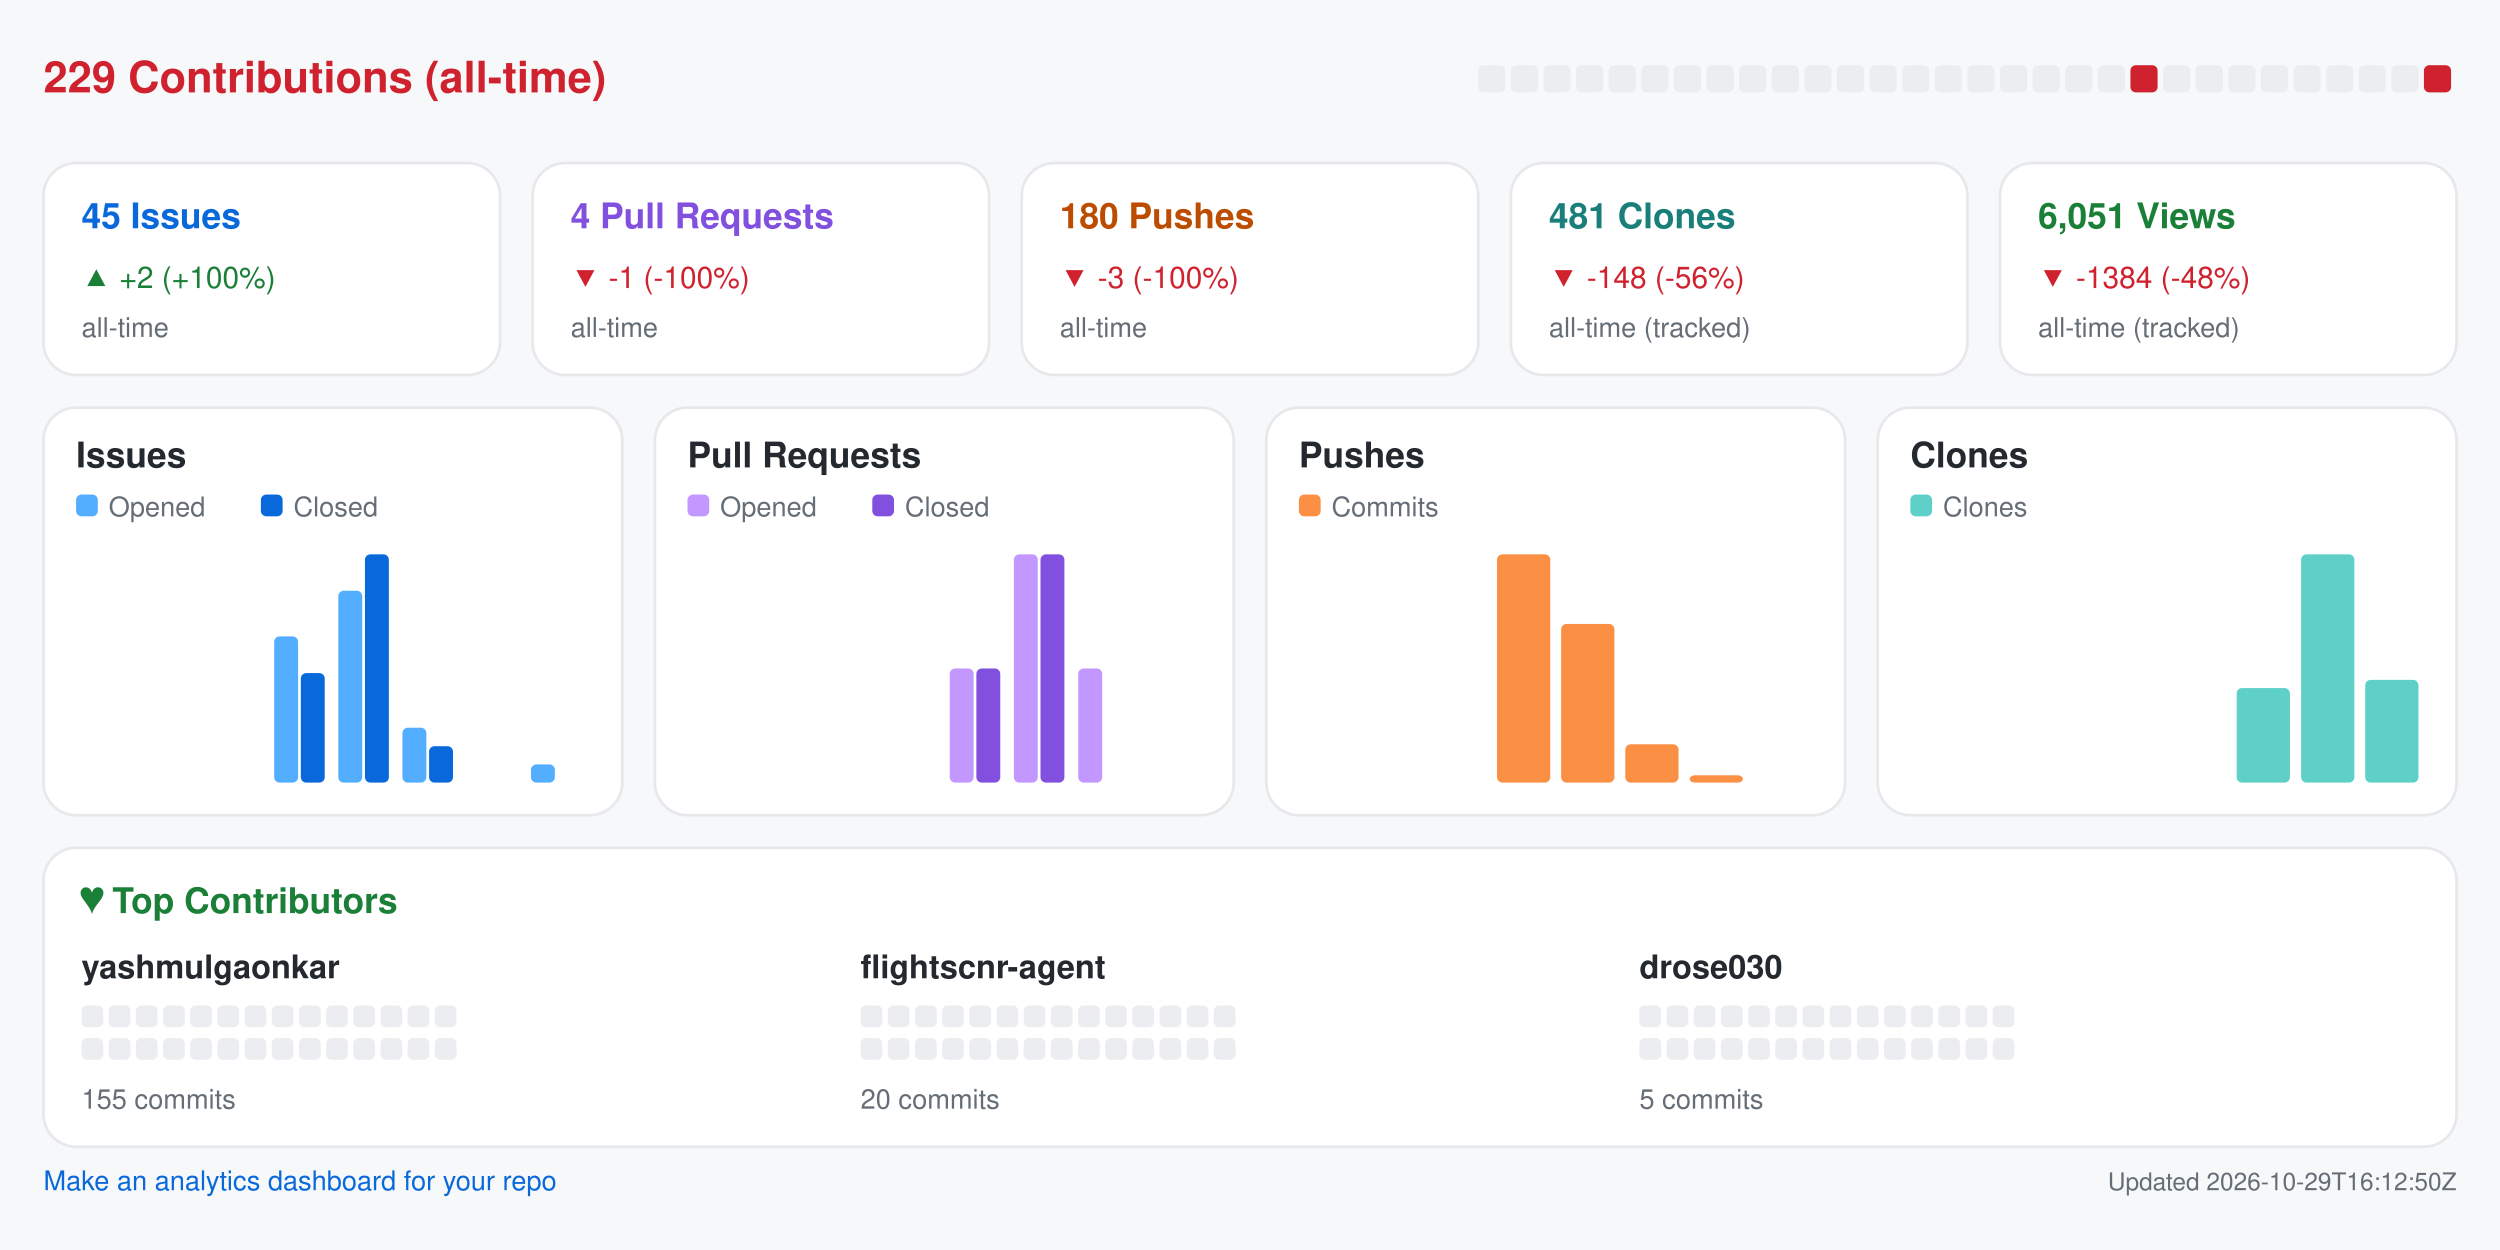
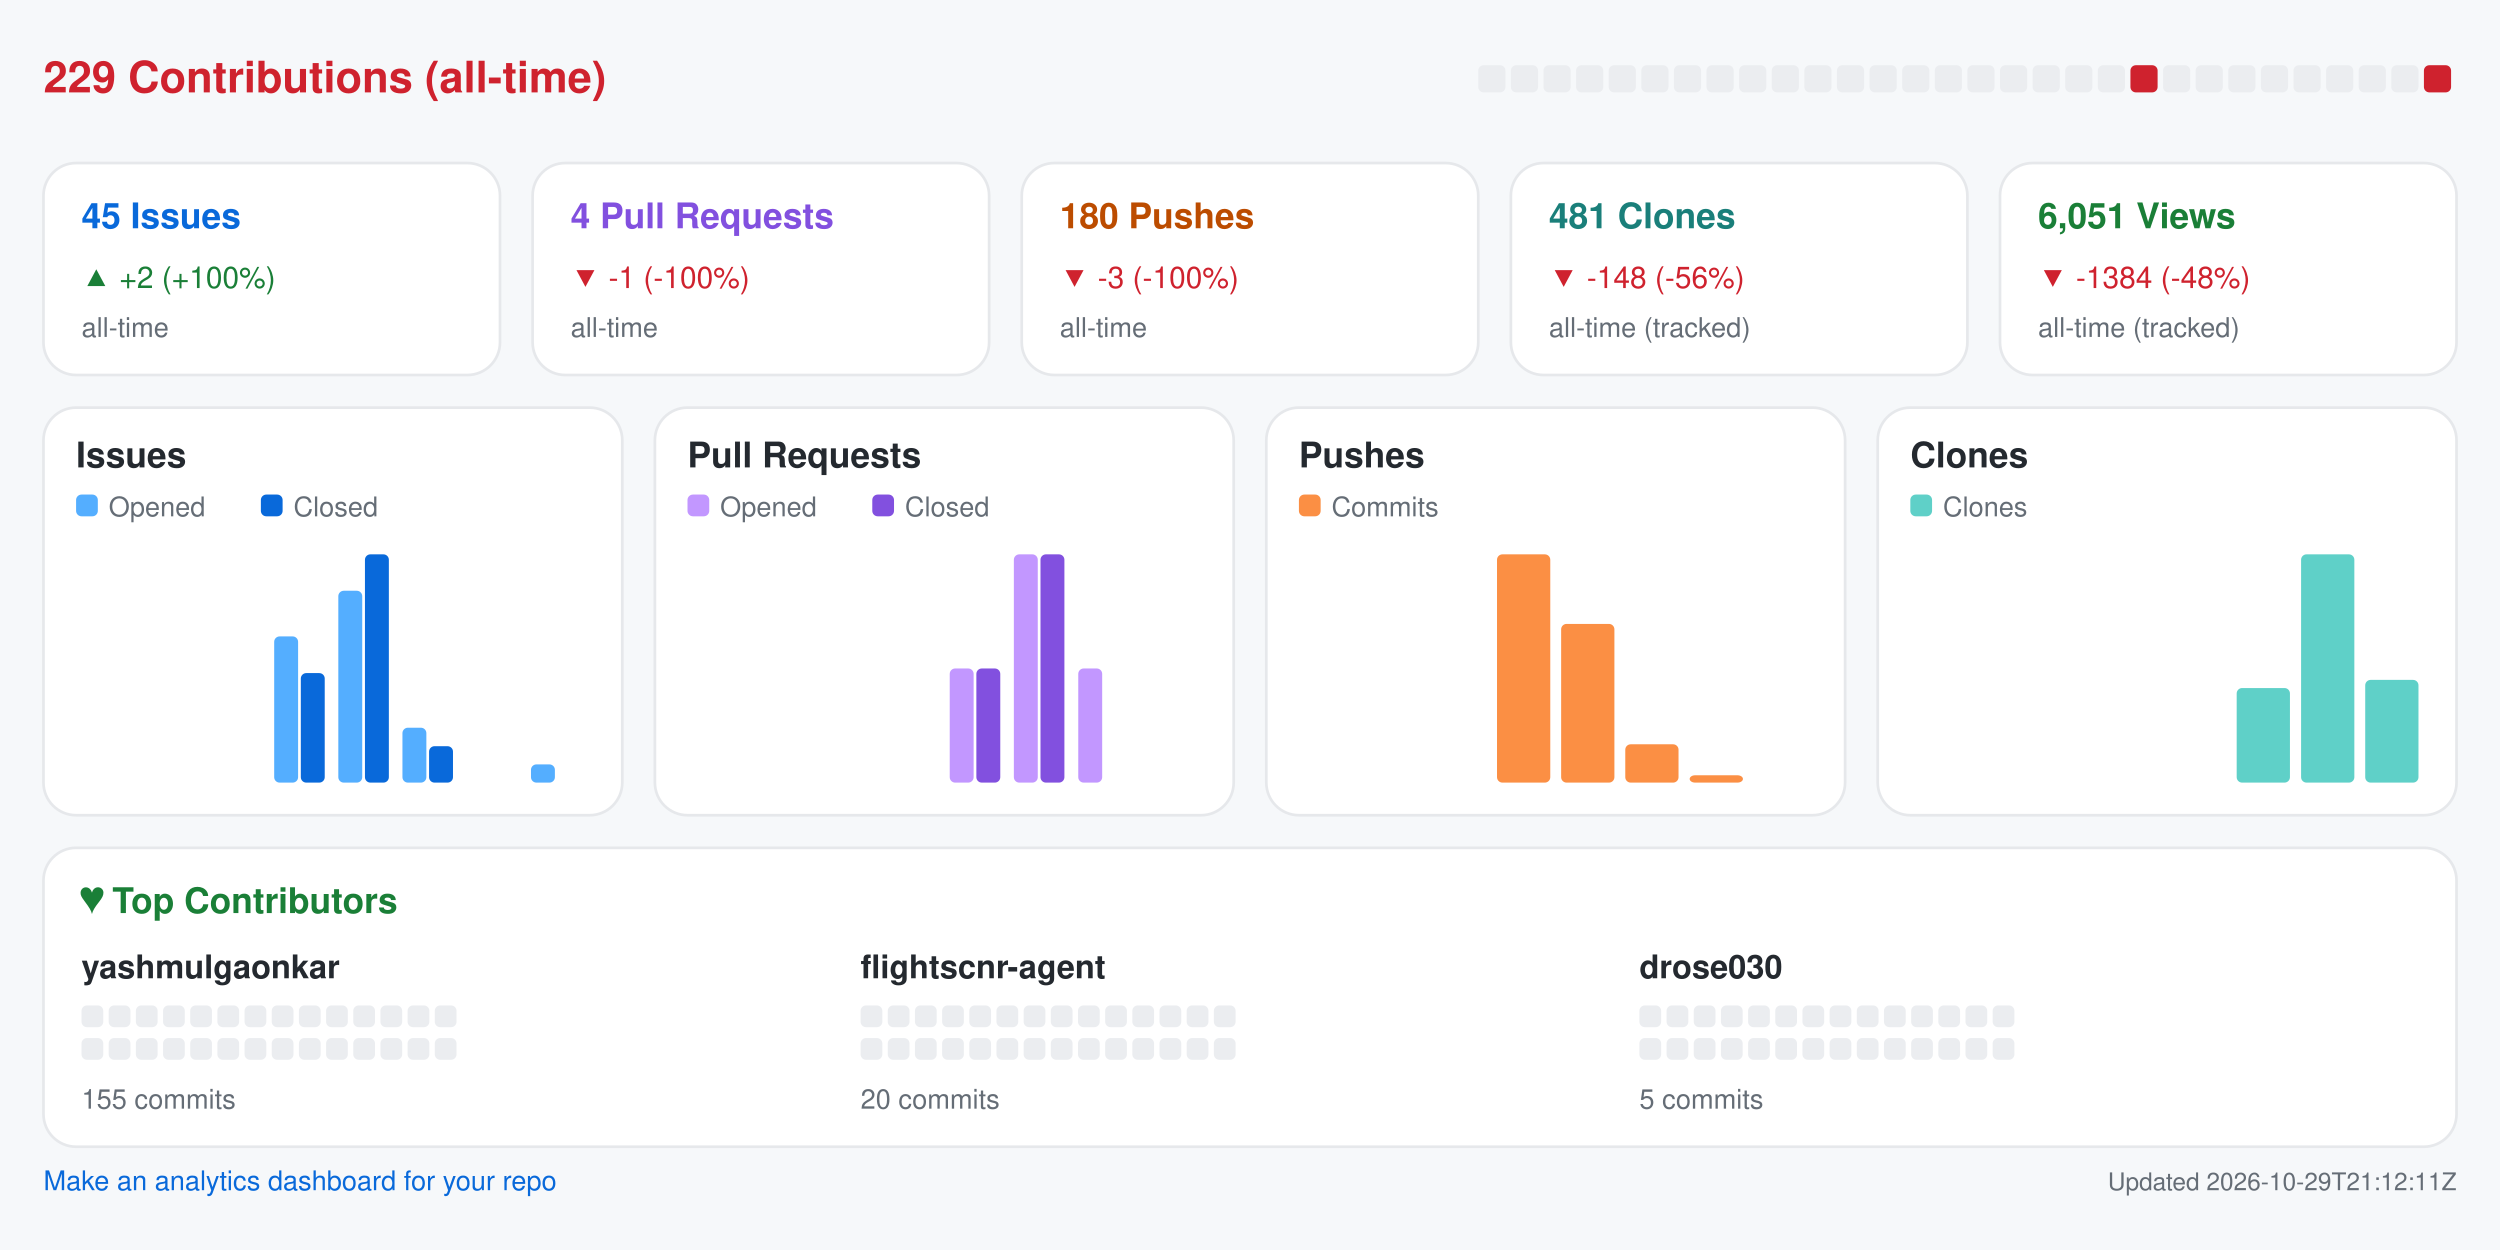
<svg xmlns="http://www.w3.org/2000/svg" width="920" height="460" viewBox="0 0 920 460" role="img" aria-label="Repository analytics for yashmulgaonkar/FlightScnr">
  <rect x="0.0" y="0.0" width="920.0" height="460.0" rx="0" fill="#f6f8fa" />
  <text x="16.0" y="34.0" fill="#cf222e" font-size="16" font-family="-apple-system,BlinkMacSystemFont,Segoe UI,Helvetica,Arial,sans-serif" font-weight="600" text-anchor="start">229 Contributions (all-time)</text>
  <rect x="544.0" y="24.0" width="10.0" height="10.0" rx="2" fill="#ebedf0" />
  <rect x="556.0" y="24.0" width="10.0" height="10.0" rx="2" fill="#ebedf0" />
  <rect x="568.0" y="24.0" width="10.0" height="10.0" rx="2" fill="#ebedf0" />
  <rect x="580.0" y="24.0" width="10.0" height="10.0" rx="2" fill="#ebedf0" />
  <rect x="592.0" y="24.0" width="10.0" height="10.0" rx="2" fill="#ebedf0" />
  <rect x="604.0" y="24.0" width="10.0" height="10.0" rx="2" fill="#ebedf0" />
  <rect x="616.0" y="24.0" width="10.0" height="10.0" rx="2" fill="#ebedf0" />
  <rect x="628.0" y="24.0" width="10.0" height="10.0" rx="2" fill="#ebedf0" />
  <rect x="640.0" y="24.0" width="10.0" height="10.0" rx="2" fill="#ebedf0" />
  <rect x="652.0" y="24.0" width="10.0" height="10.0" rx="2" fill="#ebedf0" />
  <rect x="664.0" y="24.0" width="10.0" height="10.0" rx="2" fill="#ebedf0" />
  <rect x="676.0" y="24.0" width="10.0" height="10.0" rx="2" fill="#ebedf0" />
  <rect x="688.0" y="24.0" width="10.0" height="10.0" rx="2" fill="#ebedf0" />
  <rect x="700.0" y="24.0" width="10.0" height="10.0" rx="2" fill="#ebedf0" />
  <rect x="712.0" y="24.0" width="10.0" height="10.0" rx="2" fill="#ebedf0" />
  <rect x="724.0" y="24.0" width="10.0" height="10.0" rx="2" fill="#ebedf0" />
  <rect x="736.0" y="24.0" width="10.0" height="10.0" rx="2" fill="#ebedf0" />
  <rect x="748.0" y="24.0" width="10.0" height="10.0" rx="2" fill="#ebedf0" />
  <rect x="760.0" y="24.0" width="10.0" height="10.0" rx="2" fill="#ebedf0" />
  <rect x="772.0" y="24.0" width="10.0" height="10.0" rx="2" fill="#ebedf0" />
  <rect x="784.0" y="24.0" width="10.0" height="10.0" rx="2" fill="#cf222e" />
  <rect x="796.0" y="24.0" width="10.0" height="10.0" rx="2" fill="#ebedf0" />
  <rect x="808.0" y="24.0" width="10.0" height="10.0" rx="2" fill="#ebedf0" />
  <rect x="820.0" y="24.0" width="10.0" height="10.0" rx="2" fill="#ebedf0" />
  <rect x="832.0" y="24.0" width="10.0" height="10.0" rx="2" fill="#ebedf0" />
  <rect x="844.0" y="24.0" width="10.0" height="10.0" rx="2" fill="#ebedf0" />
  <rect x="856.0" y="24.0" width="10.0" height="10.0" rx="2" fill="#ebedf0" />
  <rect x="868.0" y="24.0" width="10.0" height="10.0" rx="2" fill="#ebedf0" />
  <rect x="880.0" y="24.0" width="10.0" height="10.0" rx="2" fill="#ebedf0" />
  <rect x="892.0" y="24.0" width="10.0" height="10.0" rx="2" fill="#cf222e" />
  <rect x="16.0" y="60.0" width="168.0" height="78.0" rx="12" fill="#ffffff" stroke="#e6e8eb" />
  <text x="30.0" y="84.0" fill="#0969da" font-size="13" font-family="-apple-system,BlinkMacSystemFont,Segoe UI,Helvetica,Arial,sans-serif" font-weight="600" text-anchor="start">45 Issues</text>
  <text x="30.0" y="106.0" fill="#1a7f37" font-size="11" font-family="-apple-system,BlinkMacSystemFont,Segoe UI,Helvetica,Arial,sans-serif" font-weight="400" text-anchor="start">▲ +2 (+100%)</text>
  <text x="30.0" y="124.0" fill="#656d76" font-size="10" font-family="-apple-system,BlinkMacSystemFont,Segoe UI,Helvetica,Arial,sans-serif" font-weight="400" text-anchor="start">all-time</text>
  <rect x="196.0" y="60.0" width="168.0" height="78.0" rx="12" fill="#ffffff" stroke="#e6e8eb" />
  <text x="210.0" y="84.0" fill="#8250df" font-size="13" font-family="-apple-system,BlinkMacSystemFont,Segoe UI,Helvetica,Arial,sans-serif" font-weight="600" text-anchor="start">4 Pull Requests</text>
  <text x="210.0" y="106.0" fill="#cf222e" font-size="11" font-family="-apple-system,BlinkMacSystemFont,Segoe UI,Helvetica,Arial,sans-serif" font-weight="400" text-anchor="start">▼ -1 (-100%)</text>
  <text x="210.0" y="124.0" fill="#656d76" font-size="10" font-family="-apple-system,BlinkMacSystemFont,Segoe UI,Helvetica,Arial,sans-serif" font-weight="400" text-anchor="start">all-time</text>
  <rect x="376.0" y="60.0" width="168.0" height="78.0" rx="12" fill="#ffffff" stroke="#e6e8eb" />
  <text x="390.0" y="84.0" fill="#bc4c00" font-size="13" font-family="-apple-system,BlinkMacSystemFont,Segoe UI,Helvetica,Arial,sans-serif" font-weight="600" text-anchor="start">180 Pushes</text>
  <text x="390.0" y="106.0" fill="#cf222e" font-size="11" font-family="-apple-system,BlinkMacSystemFont,Segoe UI,Helvetica,Arial,sans-serif" font-weight="400" text-anchor="start">▼ -3 (-100%)</text>
  <text x="390.0" y="124.0" fill="#656d76" font-size="10" font-family="-apple-system,BlinkMacSystemFont,Segoe UI,Helvetica,Arial,sans-serif" font-weight="400" text-anchor="start">all-time</text>
  <rect x="556.0" y="60.0" width="168.0" height="78.0" rx="12" fill="#ffffff" stroke="#e6e8eb" />
  <text x="570.0" y="84.0" fill="#1a7f7a" font-size="13" font-family="-apple-system,BlinkMacSystemFont,Segoe UI,Helvetica,Arial,sans-serif" font-weight="600" text-anchor="start">481 Clones</text>
  <text x="570.0" y="106.0" fill="#cf222e" font-size="11" font-family="-apple-system,BlinkMacSystemFont,Segoe UI,Helvetica,Arial,sans-serif" font-weight="400" text-anchor="start">▼ -148 (-56%)</text>
  <text x="570.0" y="124.0" fill="#656d76" font-size="10" font-family="-apple-system,BlinkMacSystemFont,Segoe UI,Helvetica,Arial,sans-serif" font-weight="400" text-anchor="start">all-time (tracked)</text>
  <rect x="736.0" y="60.0" width="168.0" height="78.0" rx="12" fill="#ffffff" stroke="#e6e8eb" />
  <text x="750.0" y="84.0" fill="#1a7f37" font-size="13" font-family="-apple-system,BlinkMacSystemFont,Segoe UI,Helvetica,Arial,sans-serif" font-weight="600" text-anchor="start">6,051 Views</text>
  <text x="750.0" y="106.0" fill="#cf222e" font-size="11" font-family="-apple-system,BlinkMacSystemFont,Segoe UI,Helvetica,Arial,sans-serif" font-weight="400" text-anchor="start">▼ -1384 (-48%)</text>
  <text x="750.0" y="124.0" fill="#656d76" font-size="10" font-family="-apple-system,BlinkMacSystemFont,Segoe UI,Helvetica,Arial,sans-serif" font-weight="400" text-anchor="start">all-time (tracked)</text>
  <rect x="16.0" y="150.0" width="213.0" height="150.0" rx="12" fill="#ffffff" stroke="#e6e8eb" />
  <text x="28.0" y="172.0" fill="#24292f" font-size="13" font-family="-apple-system,BlinkMacSystemFont,Segoe UI,Helvetica,Arial,sans-serif" font-weight="600" text-anchor="start">Issues</text>
  <rect x="28.0" y="182.0" width="8.0" height="8.0" rx="2" fill="#54aeff" />
  <text x="40.0" y="190.0" fill="#656d76" font-size="10" font-family="-apple-system,BlinkMacSystemFont,Segoe UI,Helvetica,Arial,sans-serif" font-weight="400" text-anchor="start">Opened</text>
  <rect x="96.0" y="182.0" width="8.0" height="8.0" rx="2" fill="#0969da" />
  <text x="108.0" y="190.0" fill="#656d76" font-size="10" font-family="-apple-system,BlinkMacSystemFont,Segoe UI,Helvetica,Arial,sans-serif" font-weight="400" text-anchor="start">Closed</text>
  <rect x="30.0" y="288.0" width="8.8" height="0.0" rx="2" fill="#54aeff" />
  <rect x="39.8" y="288.0" width="8.8" height="0.0" rx="2" fill="#0969da" />
  <rect x="53.6" y="288.0" width="8.8" height="0.0" rx="2" fill="#54aeff" />
  <rect x="63.4" y="288.0" width="8.8" height="0.0" rx="2" fill="#0969da" />
  <rect x="77.2" y="288.0" width="8.8" height="0.0" rx="2" fill="#54aeff" />
  <rect x="87.1" y="288.0" width="8.8" height="0.0" rx="2" fill="#0969da" />
  <rect x="100.9" y="234.2" width="8.8" height="53.8" rx="2" fill="#54aeff" />
  <rect x="110.7" y="247.7" width="8.8" height="40.3" rx="2" fill="#0969da" />
  <rect x="124.5" y="217.4" width="8.8" height="70.6" rx="2" fill="#54aeff" />
  <rect x="134.3" y="204.0" width="8.8" height="84.0" rx="2" fill="#0969da" />
  <rect x="148.1" y="267.8" width="8.8" height="20.2" rx="2" fill="#54aeff" />
  <rect x="157.9" y="274.6" width="8.8" height="13.4" rx="2" fill="#0969da" />
  <rect x="171.8" y="288.0" width="8.8" height="0.0" rx="2" fill="#54aeff" />
  <rect x="181.6" y="288.0" width="8.8" height="0.0" rx="2" fill="#0969da" />
  <rect x="195.4" y="281.3" width="8.8" height="6.7" rx="2" fill="#54aeff" />
  <rect x="205.2" y="288.0" width="8.8" height="0.0" rx="2" fill="#0969da" />
  <rect x="241.0" y="150.0" width="213.0" height="150.0" rx="12" fill="#ffffff" stroke="#e6e8eb" />
  <text x="253.0" y="172.0" fill="#24292f" font-size="13" font-family="-apple-system,BlinkMacSystemFont,Segoe UI,Helvetica,Arial,sans-serif" font-weight="600" text-anchor="start">Pull Requests</text>
  <rect x="253.0" y="182.0" width="8.0" height="8.0" rx="2" fill="#c297ff" />
  <text x="265.0" y="190.0" fill="#656d76" font-size="10" font-family="-apple-system,BlinkMacSystemFont,Segoe UI,Helvetica,Arial,sans-serif" font-weight="400" text-anchor="start">Opened</text>
  <rect x="321.0" y="182.0" width="8.0" height="8.0" rx="2" fill="#8250df" />
  <text x="333.0" y="190.0" fill="#656d76" font-size="10" font-family="-apple-system,BlinkMacSystemFont,Segoe UI,Helvetica,Arial,sans-serif" font-weight="400" text-anchor="start">Closed</text>
  <rect x="255.0" y="288.0" width="8.8" height="0.0" rx="2" fill="#c297ff" />
  <rect x="264.8" y="288.0" width="8.8" height="0.0" rx="2" fill="#8250df" />
  <rect x="278.6" y="288.0" width="8.8" height="0.0" rx="2" fill="#c297ff" />
  <rect x="288.4" y="288.0" width="8.8" height="0.0" rx="2" fill="#8250df" />
  <rect x="302.2" y="288.0" width="8.8" height="0.0" rx="2" fill="#c297ff" />
  <rect x="312.1" y="288.0" width="8.8" height="0.0" rx="2" fill="#8250df" />
  <rect x="325.9" y="288.0" width="8.8" height="0.0" rx="2" fill="#c297ff" />
  <rect x="335.7" y="288.0" width="8.8" height="0.0" rx="2" fill="#8250df" />
  <rect x="349.5" y="246.0" width="8.8" height="42.0" rx="2" fill="#c297ff" />
  <rect x="359.3" y="246.0" width="8.8" height="42.0" rx="2" fill="#8250df" />
  <rect x="373.1" y="204.0" width="8.8" height="84.0" rx="2" fill="#c297ff" />
  <rect x="382.9" y="204.0" width="8.8" height="84.0" rx="2" fill="#8250df" />
  <rect x="396.8" y="246.0" width="8.8" height="42.0" rx="2" fill="#c297ff" />
  <rect x="406.6" y="288.0" width="8.8" height="0.0" rx="2" fill="#8250df" />
  <rect x="420.4" y="288.0" width="8.8" height="0.0" rx="2" fill="#c297ff" />
  <rect x="430.2" y="288.0" width="8.8" height="0.0" rx="2" fill="#8250df" />
  <rect x="466.0" y="150.0" width="213.0" height="150.0" rx="12" fill="#ffffff" stroke="#e6e8eb" />
  <text x="478.0" y="172.0" fill="#24292f" font-size="13" font-family="-apple-system,BlinkMacSystemFont,Segoe UI,Helvetica,Arial,sans-serif" font-weight="600" text-anchor="start">Pushes</text>
  <rect x="478.0" y="182.0" width="8.0" height="8.0" rx="2" fill="#fb8f44" />
  <text x="490.0" y="190.0" fill="#656d76" font-size="10" font-family="-apple-system,BlinkMacSystemFont,Segoe UI,Helvetica,Arial,sans-serif" font-weight="400" text-anchor="start">Commits</text>
  <rect x="480.0" y="288.0" width="19.6" height="0.0" rx="2" fill="#fb8f44" />
  <rect x="503.6" y="288.0" width="19.6" height="0.0" rx="2" fill="#fb8f44" />
  <rect x="527.2" y="288.0" width="19.6" height="0.0" rx="2" fill="#fb8f44" />
  <rect x="550.9" y="204.0" width="19.6" height="84.0" rx="2" fill="#fb8f44" />
  <rect x="574.5" y="229.6" width="19.6" height="58.4" rx="2" fill="#fb8f44" />
  <rect x="598.1" y="273.9" width="19.6" height="14.1" rx="2" fill="#fb8f44" />
  <rect x="621.8" y="285.3" width="19.6" height="2.7" rx="2" fill="#fb8f44" />
  <rect x="645.4" y="288.0" width="19.6" height="0.0" rx="2" fill="#fb8f44" />
  <rect x="691.0" y="150.0" width="213.0" height="150.0" rx="12" fill="#ffffff" stroke="#e6e8eb" />
  <text x="703.0" y="172.0" fill="#24292f" font-size="13" font-family="-apple-system,BlinkMacSystemFont,Segoe UI,Helvetica,Arial,sans-serif" font-weight="600" text-anchor="start">Clones</text>
  <rect x="703.0" y="182.0" width="8.0" height="8.0" rx="2" fill="#5fd0c8" />
  <text x="715.0" y="190.0" fill="#656d76" font-size="10" font-family="-apple-system,BlinkMacSystemFont,Segoe UI,Helvetica,Arial,sans-serif" font-weight="400" text-anchor="start">Clones</text>
  <rect x="705.0" y="288.0" width="19.6" height="0.0" rx="2" fill="#5fd0c8" />
  <rect x="728.6" y="288.0" width="19.6" height="0.0" rx="2" fill="#5fd0c8" />
  <rect x="752.2" y="288.0" width="19.6" height="0.0" rx="2" fill="#5fd0c8" />
  <rect x="775.9" y="288.0" width="19.6" height="0.0" rx="2" fill="#5fd0c8" />
  <rect x="799.5" y="288.0" width="19.6" height="0.0" rx="2" fill="#5fd0c8" />
  <rect x="823.1" y="253.2" width="19.6" height="34.8" rx="2" fill="#5fd0c8" />
  <rect x="846.8" y="204.0" width="19.6" height="84.0" rx="2" fill="#5fd0c8" />
  <rect x="870.4" y="250.2" width="19.6" height="37.8" rx="2" fill="#5fd0c8" />
  <rect x="16.0" y="312.0" width="888.0" height="110.0" rx="12" fill="#ffffff" stroke="#e6e8eb" />
  <text x="30.0" y="336.0" fill="#1a7f37" font-size="13" font-family="-apple-system,BlinkMacSystemFont,Segoe UI,Helvetica,Arial,sans-serif" font-weight="600" text-anchor="start">♥  Top Contributors</text>
  <text x="30.0" y="360.0" fill="#24292f" font-size="12" font-family="-apple-system,BlinkMacSystemFont,Segoe UI,Helvetica,Arial,sans-serif" font-weight="600" text-anchor="start">yashmulgaonkar</text>
  <rect x="30.0" y="370.0" width="8.0" height="8.0" rx="2" fill="#ebedf0" />
  <rect x="40.0" y="370.0" width="8.0" height="8.0" rx="2" fill="#ebedf0" />
  <rect x="50.0" y="370.0" width="8.0" height="8.0" rx="2" fill="#ebedf0" />
  <rect x="60.0" y="370.0" width="8.0" height="8.0" rx="2" fill="#ebedf0" />
  <rect x="70.0" y="370.0" width="8.0" height="8.0" rx="2" fill="#ebedf0" />
  <rect x="80.0" y="370.0" width="8.0" height="8.0" rx="2" fill="#ebedf0" />
  <rect x="90.0" y="370.0" width="8.0" height="8.0" rx="2" fill="#ebedf0" />
  <rect x="100.0" y="370.0" width="8.0" height="8.0" rx="2" fill="#ebedf0" />
  <rect x="110.0" y="370.0" width="8.0" height="8.0" rx="2" fill="#ebedf0" />
  <rect x="120.0" y="370.0" width="8.0" height="8.0" rx="2" fill="#ebedf0" />
  <rect x="130.0" y="370.0" width="8.0" height="8.0" rx="2" fill="#ebedf0" />
  <rect x="140.0" y="370.0" width="8.0" height="8.0" rx="2" fill="#ebedf0" />
  <rect x="150.0" y="370.0" width="8.0" height="8.0" rx="2" fill="#ebedf0" />
  <rect x="160.0" y="370.0" width="8.0" height="8.0" rx="2" fill="#ebedf0" />
  <rect x="30.0" y="382.0" width="8.0" height="8.0" rx="2" fill="#ebedf0" />
  <rect x="40.0" y="382.0" width="8.0" height="8.0" rx="2" fill="#ebedf0" />
  <rect x="50.0" y="382.0" width="8.0" height="8.0" rx="2" fill="#ebedf0" />
  <rect x="60.0" y="382.0" width="8.0" height="8.0" rx="2" fill="#ebedf0" />
  <rect x="70.0" y="382.0" width="8.0" height="8.0" rx="2" fill="#ebedf0" />
  <rect x="80.0" y="382.0" width="8.0" height="8.0" rx="2" fill="#ebedf0" />
  <rect x="90.0" y="382.0" width="8.0" height="8.0" rx="2" fill="#ebedf0" />
  <rect x="100.0" y="382.0" width="8.0" height="8.0" rx="2" fill="#ebedf0" />
  <rect x="110.0" y="382.0" width="8.0" height="8.0" rx="2" fill="#ebedf0" />
  <rect x="120.0" y="382.0" width="8.0" height="8.0" rx="2" fill="#ebedf0" />
  <rect x="130.0" y="382.0" width="8.0" height="8.0" rx="2" fill="#ebedf0" />
  <rect x="140.0" y="382.0" width="8.0" height="8.0" rx="2" fill="#ebedf0" />
  <rect x="150.0" y="382.0" width="8.0" height="8.0" rx="2" fill="#ebedf0" />
  <rect x="160.0" y="382.0" width="8.0" height="8.0" rx="2" fill="#ebedf0" />
  <text x="30.0" y="408.0" fill="#656d76" font-size="10" font-family="-apple-system,BlinkMacSystemFont,Segoe UI,Helvetica,Arial,sans-serif" font-weight="400" text-anchor="start">155 commits</text>
  <text x="316.7" y="360.0" fill="#24292f" font-size="12" font-family="-apple-system,BlinkMacSystemFont,Segoe UI,Helvetica,Arial,sans-serif" font-weight="600" text-anchor="start">flightscnr-agent</text>
  <rect x="316.7" y="370.0" width="8.0" height="8.0" rx="2" fill="#ebedf0" />
  <rect x="326.7" y="370.0" width="8.0" height="8.0" rx="2" fill="#ebedf0" />
  <rect x="336.7" y="370.0" width="8.0" height="8.0" rx="2" fill="#ebedf0" />
  <rect x="346.7" y="370.0" width="8.0" height="8.0" rx="2" fill="#ebedf0" />
  <rect x="356.7" y="370.0" width="8.0" height="8.0" rx="2" fill="#ebedf0" />
  <rect x="366.7" y="370.0" width="8.0" height="8.0" rx="2" fill="#ebedf0" />
  <rect x="376.7" y="370.0" width="8.0" height="8.0" rx="2" fill="#ebedf0" />
  <rect x="386.7" y="370.0" width="8.0" height="8.0" rx="2" fill="#ebedf0" />
  <rect x="396.7" y="370.0" width="8.0" height="8.0" rx="2" fill="#ebedf0" />
  <rect x="406.7" y="370.0" width="8.0" height="8.0" rx="2" fill="#ebedf0" />
  <rect x="416.7" y="370.0" width="8.0" height="8.0" rx="2" fill="#ebedf0" />
  <rect x="426.7" y="370.0" width="8.0" height="8.0" rx="2" fill="#ebedf0" />
  <rect x="436.7" y="370.0" width="8.0" height="8.0" rx="2" fill="#ebedf0" />
  <rect x="446.7" y="370.0" width="8.0" height="8.0" rx="2" fill="#ebedf0" />
  <rect x="316.7" y="382.0" width="8.0" height="8.0" rx="2" fill="#ebedf0" />
  <rect x="326.7" y="382.0" width="8.0" height="8.0" rx="2" fill="#ebedf0" />
  <rect x="336.7" y="382.0" width="8.0" height="8.0" rx="2" fill="#ebedf0" />
  <rect x="346.7" y="382.0" width="8.0" height="8.0" rx="2" fill="#ebedf0" />
  <rect x="356.7" y="382.0" width="8.0" height="8.0" rx="2" fill="#ebedf0" />
  <rect x="366.7" y="382.0" width="8.0" height="8.0" rx="2" fill="#ebedf0" />
  <rect x="376.7" y="382.0" width="8.0" height="8.0" rx="2" fill="#ebedf0" />
  <rect x="386.7" y="382.0" width="8.0" height="8.0" rx="2" fill="#ebedf0" />
  <rect x="396.7" y="382.0" width="8.0" height="8.0" rx="2" fill="#ebedf0" />
  <rect x="406.7" y="382.0" width="8.0" height="8.0" rx="2" fill="#ebedf0" />
  <rect x="416.7" y="382.0" width="8.0" height="8.0" rx="2" fill="#ebedf0" />
  <rect x="426.7" y="382.0" width="8.0" height="8.0" rx="2" fill="#ebedf0" />
  <rect x="436.7" y="382.0" width="8.0" height="8.0" rx="2" fill="#ebedf0" />
  <rect x="446.7" y="382.0" width="8.0" height="8.0" rx="2" fill="#ebedf0" />
  <text x="316.7" y="408.0" fill="#656d76" font-size="10" font-family="-apple-system,BlinkMacSystemFont,Segoe UI,Helvetica,Arial,sans-serif" font-weight="400" text-anchor="start">20 commits</text>
  <text x="603.3" y="360.0" fill="#24292f" font-size="12" font-family="-apple-system,BlinkMacSystemFont,Segoe UI,Helvetica,Arial,sans-serif" font-weight="600" text-anchor="start">drose030</text>
  <rect x="603.3" y="370.0" width="8.0" height="8.0" rx="2" fill="#ebedf0" />
  <rect x="613.3" y="370.0" width="8.0" height="8.0" rx="2" fill="#ebedf0" />
  <rect x="623.3" y="370.0" width="8.0" height="8.0" rx="2" fill="#ebedf0" />
  <rect x="633.3" y="370.0" width="8.0" height="8.0" rx="2" fill="#ebedf0" />
  <rect x="643.3" y="370.0" width="8.0" height="8.0" rx="2" fill="#ebedf0" />
  <rect x="653.3" y="370.0" width="8.0" height="8.0" rx="2" fill="#ebedf0" />
  <rect x="663.3" y="370.0" width="8.0" height="8.0" rx="2" fill="#ebedf0" />
  <rect x="673.3" y="370.0" width="8.0" height="8.0" rx="2" fill="#ebedf0" />
  <rect x="683.3" y="370.0" width="8.0" height="8.0" rx="2" fill="#ebedf0" />
  <rect x="693.3" y="370.0" width="8.0" height="8.0" rx="2" fill="#ebedf0" />
  <rect x="703.3" y="370.0" width="8.0" height="8.0" rx="2" fill="#ebedf0" />
  <rect x="713.3" y="370.0" width="8.0" height="8.0" rx="2" fill="#ebedf0" />
  <rect x="723.3" y="370.0" width="8.0" height="8.0" rx="2" fill="#ebedf0" />
  <rect x="733.3" y="370.0" width="8.0" height="8.0" rx="2" fill="#ebedf0" />
  <rect x="603.3" y="382.0" width="8.0" height="8.0" rx="2" fill="#ebedf0" />
  <rect x="613.3" y="382.0" width="8.0" height="8.0" rx="2" fill="#ebedf0" />
  <rect x="623.3" y="382.0" width="8.0" height="8.0" rx="2" fill="#ebedf0" />
  <rect x="633.3" y="382.0" width="8.0" height="8.0" rx="2" fill="#ebedf0" />
  <rect x="643.3" y="382.0" width="8.0" height="8.0" rx="2" fill="#ebedf0" />
  <rect x="653.3" y="382.0" width="8.0" height="8.0" rx="2" fill="#ebedf0" />
  <rect x="663.3" y="382.0" width="8.0" height="8.0" rx="2" fill="#ebedf0" />
  <rect x="673.3" y="382.0" width="8.0" height="8.0" rx="2" fill="#ebedf0" />
  <rect x="683.3" y="382.0" width="8.0" height="8.0" rx="2" fill="#ebedf0" />
  <rect x="693.3" y="382.0" width="8.0" height="8.0" rx="2" fill="#ebedf0" />
  <rect x="703.3" y="382.0" width="8.0" height="8.0" rx="2" fill="#ebedf0" />
  <rect x="713.3" y="382.0" width="8.0" height="8.0" rx="2" fill="#ebedf0" />
  <rect x="723.3" y="382.0" width="8.0" height="8.0" rx="2" fill="#ebedf0" />
  <rect x="733.3" y="382.0" width="8.0" height="8.0" rx="2" fill="#ebedf0" />
  <text x="603.3" y="408.0" fill="#656d76" font-size="10" font-family="-apple-system,BlinkMacSystemFont,Segoe UI,Helvetica,Arial,sans-serif" font-weight="400" text-anchor="start">5 commits</text>
  <a href="https://github.com/yashmulgaonkar/repo-analytics" target="_blank" rel="noopener noreferrer">
    <text x="16.0" y="438.0" fill="#0969da" font-size="10" font-family="-apple-system,BlinkMacSystemFont,Segoe UI,Helvetica,Arial,sans-serif" font-weight="400" text-anchor="start">Make an analytics dashboard for your repo</text>
  </a>
-   <text x="904.0" y="438.0" fill="#656d76" font-size="9" font-family="-apple-system,BlinkMacSystemFont,Segoe UI,Helvetica,Arial,sans-serif" font-weight="400" text-anchor="end">Updated 2026-10-29T16:12:50Z</text>
+   <text x="904.0" y="438.0" fill="#656d76" font-size="9" font-family="-apple-system,BlinkMacSystemFont,Segoe UI,Helvetica,Arial,sans-serif" font-weight="400" text-anchor="end">Updated 2026-10-29T21:12:11Z</text>
</svg>
